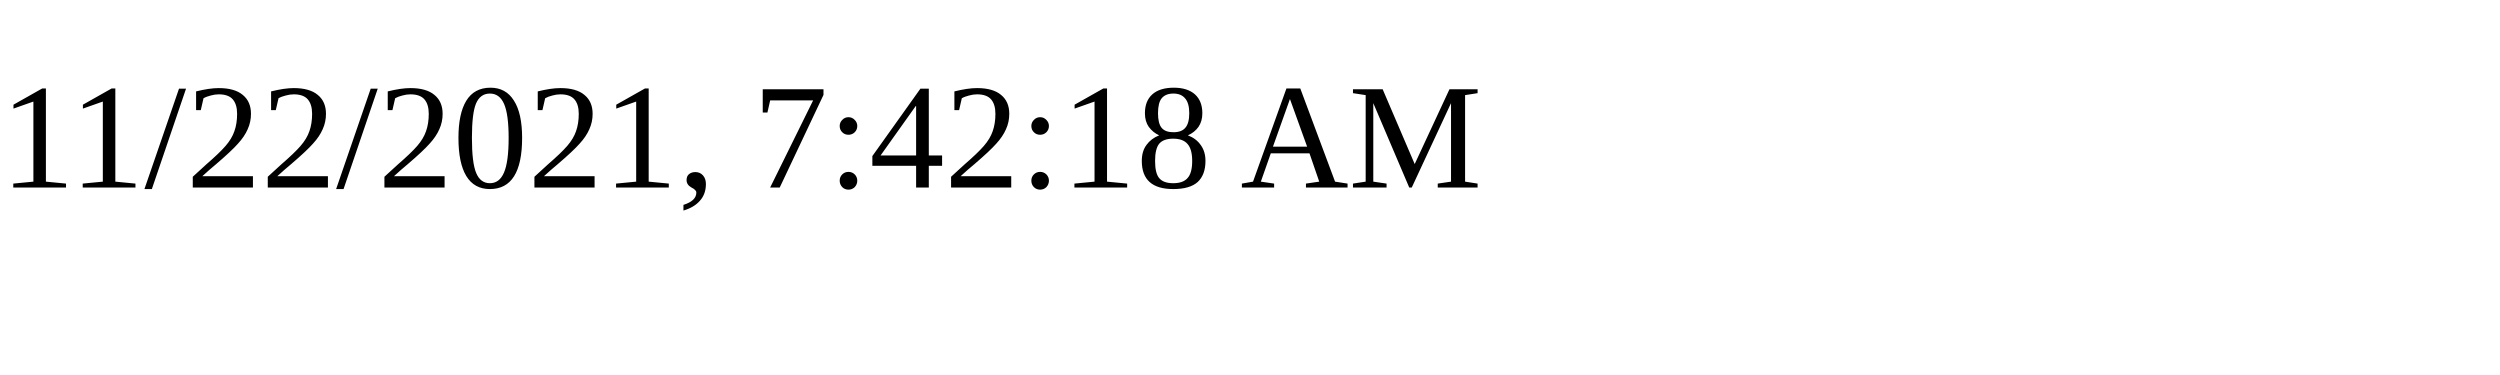
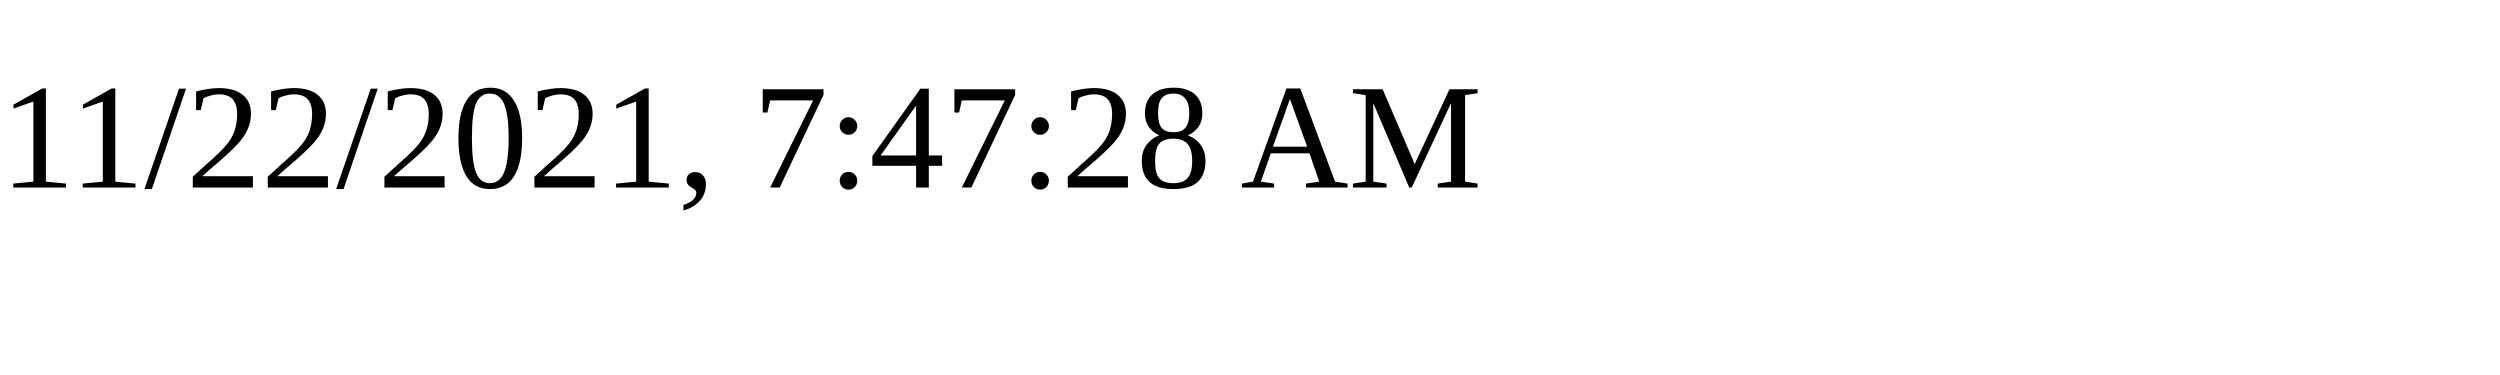
<svg xmlns="http://www.w3.org/2000/svg" height="30" width="200">
-   <text x="0" y="15">11/22/2021, 7:42:18 AM</text>
+   <text x="0" y="15">11/22/2021, 7:47:28 AM</text>
</svg>
